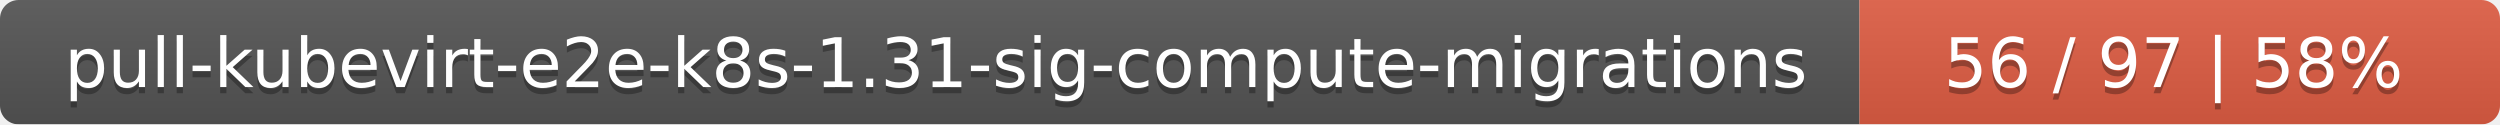
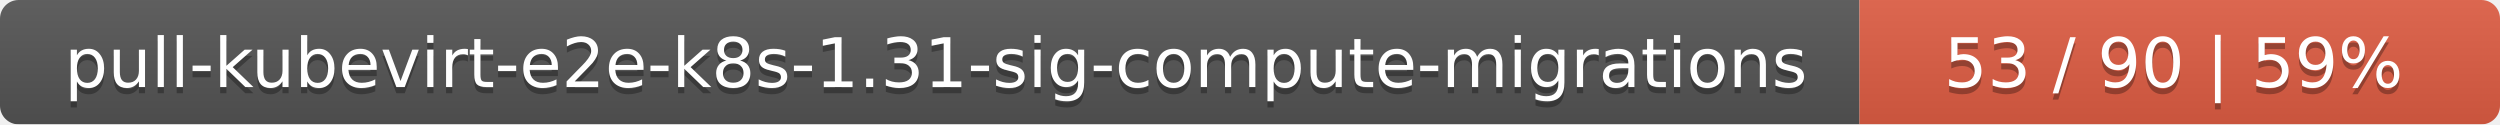
<svg xmlns="http://www.w3.org/2000/svg" width="402" height="20">
  <linearGradient id="smooth" x2="0" y2="100%">
    <stop offset="0" stop-color="#bbb" stop-opacity=".1" />
    <stop offset="1" stop-opacity=".1" />
  </linearGradient>
  <mask id="round">
    <rect width="402" height="20" rx="3" fill="#fff" />
  </mask>
  <g mask="url(#round)">
    <rect width="299" height="20" fill="#555" />
    <rect x="299" width="103" height="20" fill="#e05d44" />
    <rect width="402" height="20" fill="url(#smooth)" />
  </g>
  <g fill="#fff" text-anchor="middle" font-family="DejaVu Sans,Verdana,Geneva,sans-serif" font-size="11">
    <text x="150.5" y="15" fill="#010101" fill-opacity=".3">pull-kubevirt-e2e-k8s-1.31-sig-compute-migrations</text>
    <text x="150.5" y="14">pull-kubevirt-e2e-k8s-1.31-sig-compute-migrations</text>
-     <text x="349.5" y="15" fill="#010101" fill-opacity=".3">56 / 97    |    58%</text>
-     <text x="349.5" y="14">56 / 97    |    58%</text>
+     <text x="349.5" y="15" fill="#010101" fill-opacity=".3">53 / 90    |    59%</text>
+     <text x="349.5" y="14">53 / 90    |    59%</text>
  </g>
</svg>
